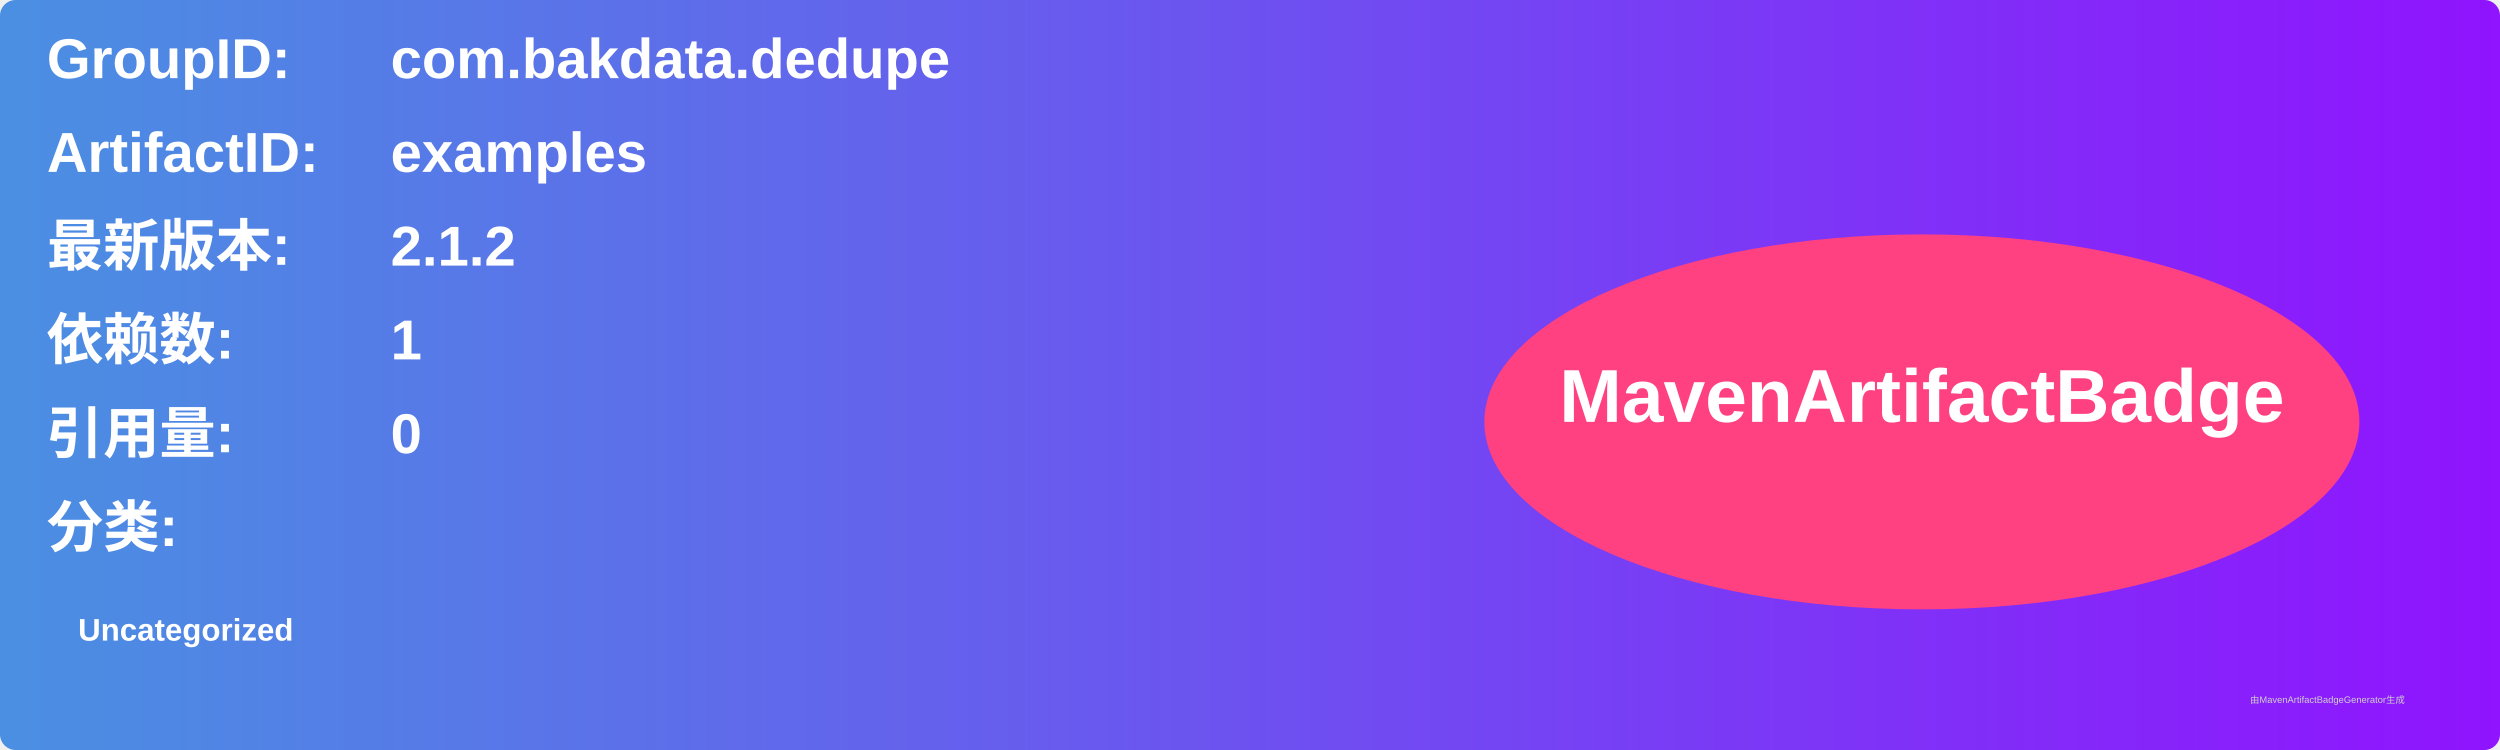
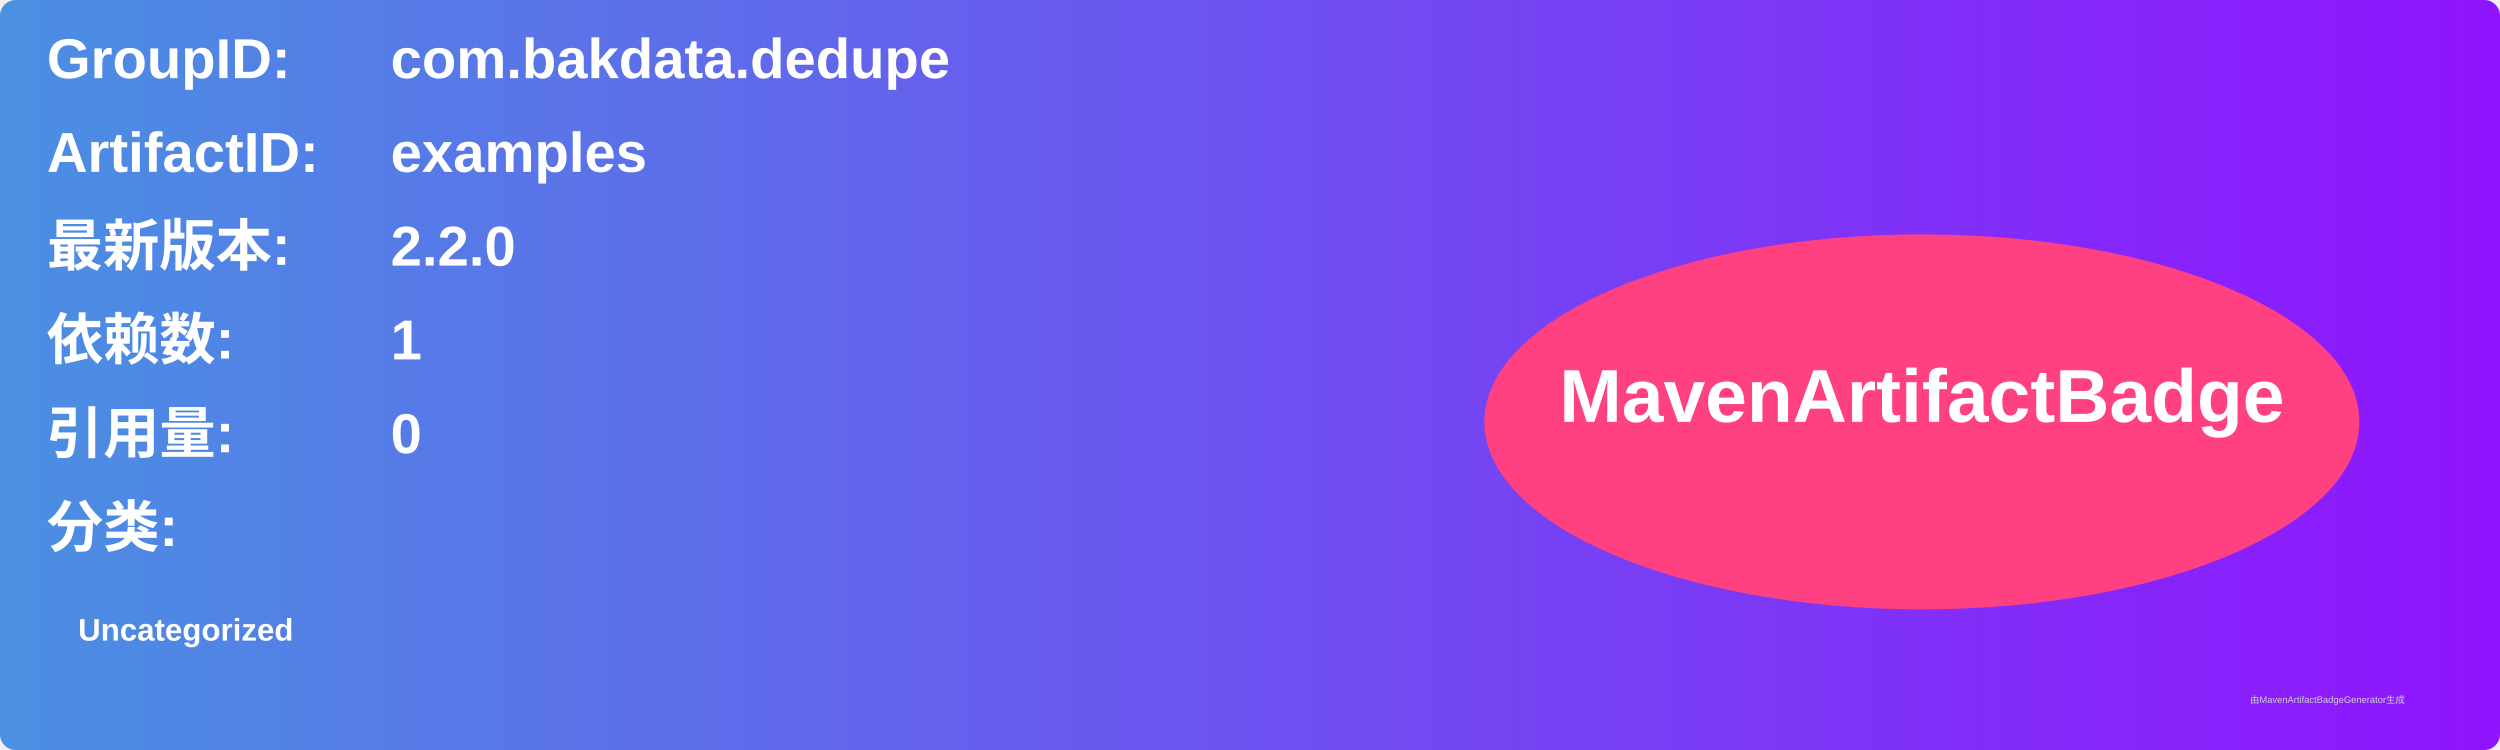
<svg xmlns="http://www.w3.org/2000/svg" width="800" height="240" viewBox="0 0 800 240">
  <linearGradient id="grad" x1="0%" y1="0%" x2="100%" y2="0%">
    <stop offset="0%" stop-color="#4a90e2" />
    <stop offset="100%" stop-color="#9013fe" />
  </linearGradient>
  <rect width="100%" height="100%" rx="5" ry="5" fill="url(#grad)" />
  <g transform="translate(15, 15)">
    <text x="0" y="10" font-family="Arial" font-size="18" fill="white" font-weight="bold" width="260">GroupID:</text>
    <text x="110" y="10" font-family="Arial" font-size="18" fill="white" font-weight="bold" width="460">com.bakdata.dedupe</text>
    <text x="0" y="40" font-family="Arial" font-size="18" fill="white" font-weight="bold" width="260">ArtifactID:</text>
    <text x="110" y="40" font-family="Arial" font-size="18" fill="white" font-weight="bold" width="460">examples</text>
    <text x="0" y="70" font-family="Arial" font-size="18" fill="white" font-weight="bold">最新版本:</text>
    <text x="110" y="70" font-family="Arial" font-size="18" fill="white" font-weight="bold">
-       <tspan font-weight="bold">2.1.2</tspan>
+       <tspan font-weight="bold">2.2.0</tspan>
    </text>
    <text x="0" y="100" font-family="Arial" font-size="18" fill="white" font-weight="bold">依赖数: </text>
    <text x="110" y="100" font-family="Arial" font-size="18" fill="white">
      <tspan font-weight="bold">1</tspan>
    </text>
    <text x="0" y="130" font-family="Arial" font-size="18" fill="white" font-weight="bold">引用量: </text>
    <text x="110" y="130" font-family="Arial" font-size="18" fill="white">
      <tspan font-weight="bold">0</tspan>
    </text>
    <text x="0" y="160" font-family="Arial" font-size="18" fill="white" font-weight="bold">分类:</text>
    <text x="10" y="190" font-family="Arial" font-size="10" fill="white">
      <tspan font-weight="bold">Uncategorized</tspan>
    </text>
    <ellipse cx="600" cy="120" rx="140" ry="60" fill="#ff4081" />
    <text x="600" y="120" text-anchor="middle" font-family="Arial" font-size="24" fill="white" font-weight="bold">MavenArtifactBadge</text>
  </g>
  <text x="720" y="225" font-family="Arial" font-size="3" fill="#d0d0d0">由MavenArtifactBadgeGenerator生成</text>
</svg>
